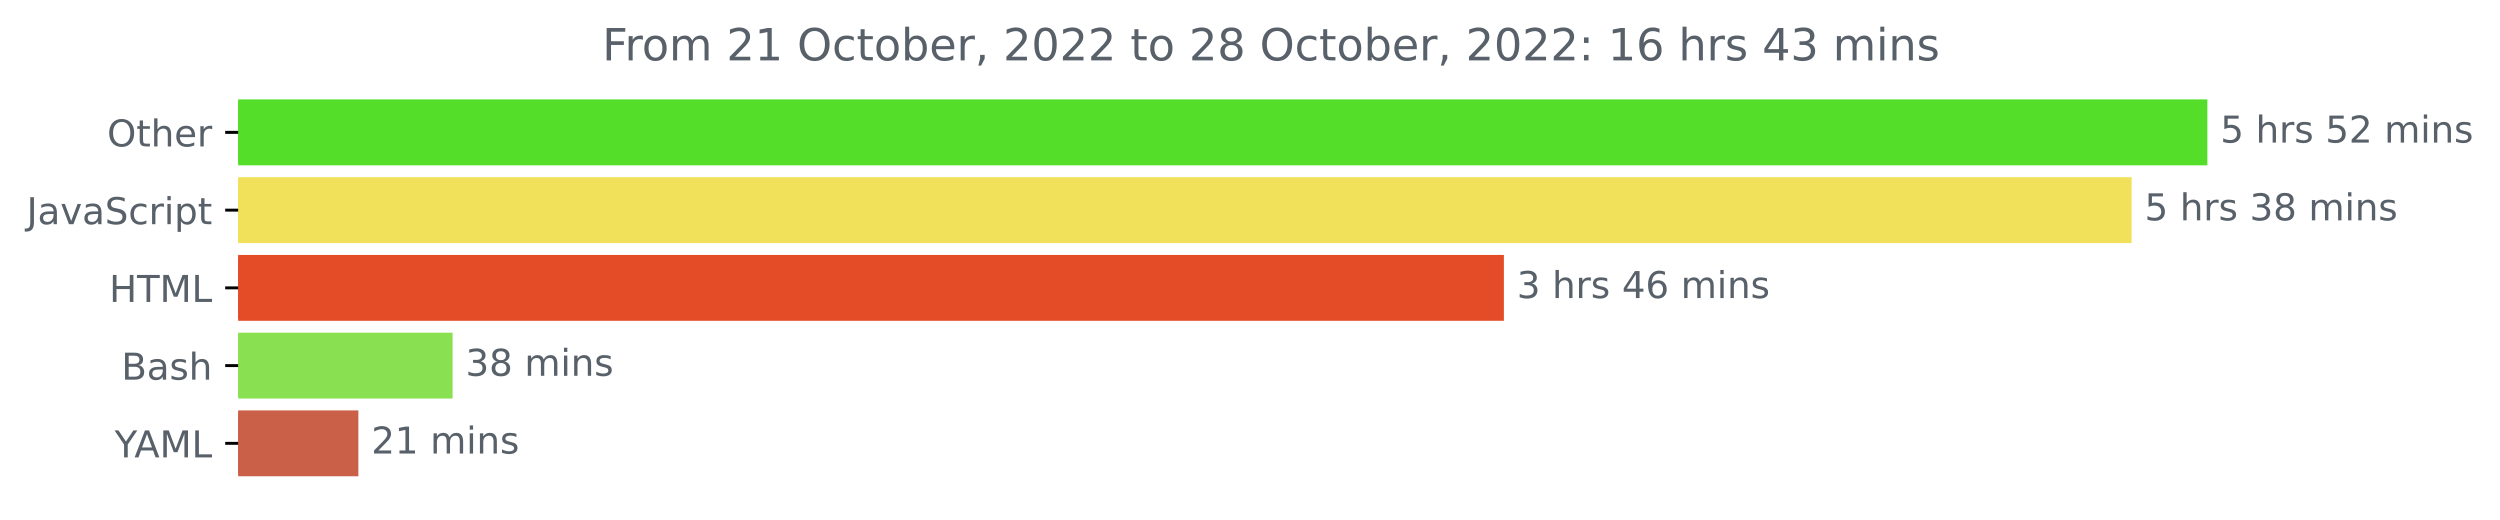
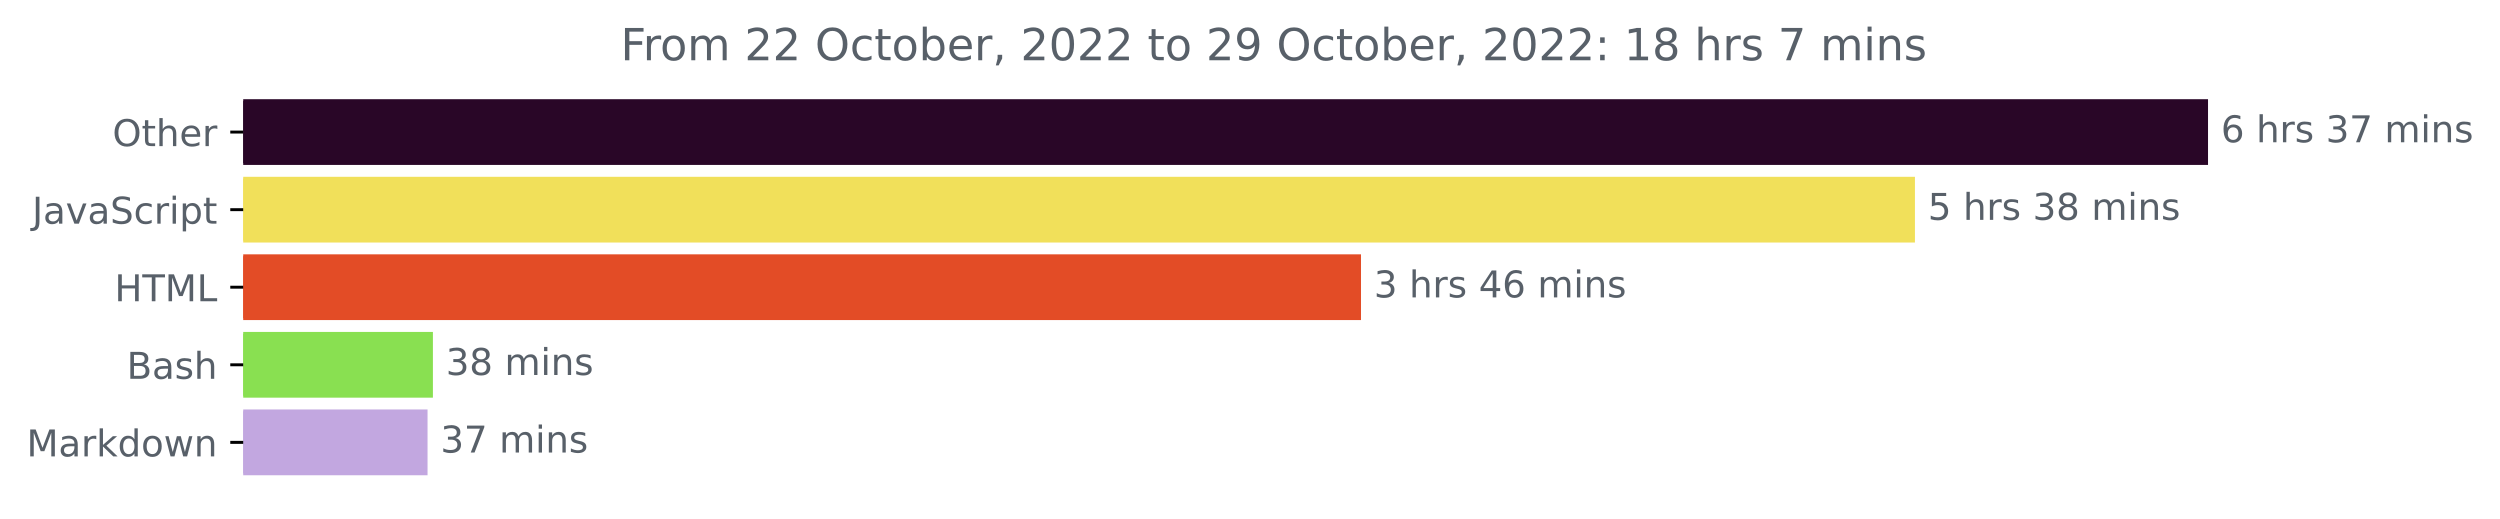
- <svg xmlns="http://www.w3.org/2000/svg" xmlns:xlink="http://www.w3.org/1999/xlink" width="675.304pt" height="140.398pt" viewBox="0 0 675.304 140.398" version="1.1">
+ <svg xmlns="http://www.w3.org/2000/svg" xmlns:xlink="http://www.w3.org/1999/xlink" width="676.815pt" height="140.398pt" viewBox="0 0 676.815 140.398" version="1.1">
  <defs>
    <style type="text/css">*{stroke-linejoin: round; stroke-linecap: butt}</style>
  </defs>
  <g id="figure_1">
    <g id="patch_1">
-       <path d="M -0 140.398  L 675.304 140.398  L 675.304 0  L -0 0  L -0 140.398  z " style="fill: none" />
+       <path d="M 0 140.398  L 676.815 140.398  L 676.815 0  L 0 0  L 0 140.398  z " style="fill: none" />
    </g>
    <g id="axes_1">
      <g id="patch_2">
-         <path d="M 64.33 27.358  L 595.758 27.358  L 595.758 44.158  L 64.33 44.158  z " clip-path="url(#pe2518e1b89)" style="fill: #54dd29; stroke: #54dd29; stroke-linejoin: miter" />
+         <path d="M 65.841 27.358  L 597.269 27.358  L 597.269 44.158  L 65.841 44.158  z " clip-path="url(#pa5699c1ae1)" style="fill: #290627; stroke: #290627; stroke-linejoin: miter" />
      </g>
      <g id="patch_3">
-         <path d="M 64.33 48.358  L 575.301 48.358  L 575.301 65.158  L 64.33 65.158  z " clip-path="url(#pe2518e1b89)" style="fill: #f1e05a; stroke: #f1e05a; stroke-linejoin: miter" />
+         <path d="M 65.841 48.358  L 517.925 48.358  L 517.925 65.158  L 65.841 65.158  z " clip-path="url(#pa5699c1ae1)" style="fill: #f1e05a; stroke: #f1e05a; stroke-linejoin: miter" />
      </g>
      <g id="patch_4">
-         <path d="M 64.33 69.358  L 405.735 69.358  L 405.735 86.158  L 64.33 86.158  z " clip-path="url(#pe2518e1b89)" style="fill: #e34c26; stroke: #e34c26; stroke-linejoin: miter" />
+         <path d="M 65.841 69.358  L 367.957 69.358  L 367.957 86.158  L 65.841 86.158  z " clip-path="url(#pa5699c1ae1)" style="fill: #e34c26; stroke: #e34c26; stroke-linejoin: miter" />
      </g>
      <g id="patch_5">
-         <path d="M 64.33 90.358  L 121.761 90.358  L 121.761 107.158  L 64.33 107.158  z " clip-path="url(#pe2518e1b89)" style="fill: #89e051; stroke: #89e051; stroke-linejoin: miter" />
+         <path d="M 65.841 90.358  L 116.702 90.358  L 116.702 107.158  L 65.841 107.158  z " clip-path="url(#pa5699c1ae1)" style="fill: #89e051; stroke: #89e051; stroke-linejoin: miter" />
      </g>
      <g id="patch_6">
-         <path d="M 64.33 111.358  L 96.303 111.358  L 96.303 128.158  L 64.33 128.158  z " clip-path="url(#pe2518e1b89)" style="fill: #ca6047; stroke: #ca6047; stroke-linejoin: miter" />
+         <path d="M 65.841 111.358  L 115.249 111.358  L 115.249 128.158  L 65.841 128.158  z " clip-path="url(#pa5699c1ae1)" style="fill: #c2a7e0; stroke: #c2a7e0; stroke-linejoin: miter" />
      </g>
      <g id="matplotlib.axis_1" />
      <g id="matplotlib.axis_2">
        <g id="ytick_1">
          <g id="line2d_1">
            <defs>
-               <path id="ma36a3c53cf" d="M 0 0  L -3.5 0  " style="stroke: #000000; stroke-width: 0.8" />
+               <path id="m52608794e6" d="M 0 0  L -3.5 0  " style="stroke: #000000; stroke-width: 0.8" />
            </defs>
            <g>
-               <use xlink:href="#ma36a3c53cf" x="64.33" y="35.758" style="stroke: #000000; stroke-width: 0.8" />
+               <use xlink:href="#m52608794e6" x="65.841" y="35.758" style="stroke: #000000; stroke-width: 0.8" />
            </g>
          </g>
          <g id="text_1">
-             <g style="fill: #586069" transform="translate(28.93594 39.55734)scale(0.1 -0.1)">
+             <g style="fill: #586069" transform="translate(30.44687 39.55734)scale(0.1 -0.1)">
              <defs>
                <path id="DejaVuSans-4f" d="M 2522 4238  Q 1834 4238 1429 3725  Q 1025 3213 1025 2328  Q 1025 1447 1429 934  Q 1834 422 2522 422  Q 3209 422 3611 934  Q 4013 1447 4013 2328  Q 4013 3213 3611 3725  Q 3209 4238 2522 4238  z M 2522 4750  Q 3503 4750 4090 4092  Q 4678 3434 4678 2328  Q 4678 1225 4090 567  Q 3503 -91 2522 -91  Q 1538 -91 948 565  Q 359 1222 359 2328  Q 359 3434 948 4092  Q 1538 4750 2522 4750  z " transform="scale(0.015625)" />
                <path id="DejaVuSans-74" d="M 1172 4494  L 1172 3500  L 2356 3500  L 2356 3053  L 1172 3053  L 1172 1153  Q 1172 725 1289 603  Q 1406 481 1766 481  L 2356 481  L 2356 0  L 1766 0  Q 1100 0 847 248  Q 594 497 594 1153  L 594 3053  L 172 3053  L 172 3500  L 594 3500  L 594 4494  L 1172 4494  z " transform="scale(0.015625)" />
                <path id="DejaVuSans-68" d="M 3513 2113  L 3513 0  L 2938 0  L 2938 2094  Q 2938 2591 2744 2837  Q 2550 3084 2163 3084  Q 1697 3084 1428 2787  Q 1159 2491 1159 1978  L 1159 0  L 581 0  L 581 4863  L 1159 4863  L 1159 2956  Q 1366 3272 1645 3428  Q 1925 3584 2291 3584  Q 2894 3584 3203 3211  Q 3513 2838 3513 2113  z " transform="scale(0.015625)" />
                <path id="DejaVuSans-65" d="M 3597 1894  L 3597 1613  L 953 1613  Q 991 1019 1311 708  Q 1631 397 2203 397  Q 2534 397 2845 478  Q 3156 559 3463 722  L 3463 178  Q 3153 47 2828 -22  Q 2503 -91 2169 -91  Q 1331 -91 842 396  Q 353 884 353 1716  Q 353 2575 817 3079  Q 1281 3584 2069 3584  Q 2775 3584 3186 3129  Q 3597 2675 3597 1894  z M 3022 2063  Q 3016 2534 2758 2815  Q 2500 3097 2075 3097  Q 1594 3097 1305 2825  Q 1016 2553 972 2059  L 3022 2063  z " transform="scale(0.015625)" />
                <path id="DejaVuSans-72" d="M 2631 2963  Q 2534 3019 2420 3045  Q 2306 3072 2169 3072  Q 1681 3072 1420 2755  Q 1159 2438 1159 1844  L 1159 0  L 581 0  L 581 3500  L 1159 3500  L 1159 2956  Q 1341 3275 1631 3429  Q 1922 3584 2338 3584  Q 2397 3584 2469 3576  Q 2541 3569 2628 3553  L 2631 2963  z " transform="scale(0.015625)" />
              </defs>
              <use xlink:href="#DejaVuSans-4f" />
              <use xlink:href="#DejaVuSans-74" x="78.711" />
              <use xlink:href="#DejaVuSans-68" x="117.92" />
              <use xlink:href="#DejaVuSans-65" x="181.299" />
              <use xlink:href="#DejaVuSans-72" x="242.822" />
            </g>
          </g>
        </g>
        <g id="ytick_2">
          <g id="line2d_2">
            <g>
-               <use xlink:href="#ma36a3c53cf" x="64.33" y="56.758" style="stroke: #000000; stroke-width: 0.8" />
+               <use xlink:href="#m52608794e6" x="65.841" y="56.758" style="stroke: #000000; stroke-width: 0.8" />
            </g>
          </g>
          <g id="text_2">
-             <g style="fill: #586069" transform="translate(7.2 60.55734)scale(0.1 -0.1)">
+             <g style="fill: #586069" transform="translate(8.710938 60.55734)scale(0.1 -0.1)">
              <defs>
                <path id="DejaVuSans-4a" d="M 628 4666  L 1259 4666  L 1259 325  Q 1259 -519 939 -900  Q 619 -1281 -91 -1281  L -331 -1281  L -331 -750  L -134 -750  Q 284 -750 456 -515  Q 628 -281 628 325  L 628 4666  z " transform="scale(0.015625)" />
                <path id="DejaVuSans-61" d="M 2194 1759  Q 1497 1759 1228 1600  Q 959 1441 959 1056  Q 959 750 1161 570  Q 1363 391 1709 391  Q 2188 391 2477 730  Q 2766 1069 2766 1631  L 2766 1759  L 2194 1759  z M 3341 1997  L 3341 0  L 2766 0  L 2766 531  Q 2569 213 2275 61  Q 1981 -91 1556 -91  Q 1019 -91 701 211  Q 384 513 384 1019  Q 384 1609 779 1909  Q 1175 2209 1959 2209  L 2766 2209  L 2766 2266  Q 2766 2663 2505 2880  Q 2244 3097 1772 3097  Q 1472 3097 1187 3025  Q 903 2953 641 2809  L 641 3341  Q 956 3463 1253 3523  Q 1550 3584 1831 3584  Q 2591 3584 2966 3190  Q 3341 2797 3341 1997  z " transform="scale(0.015625)" />
                <path id="DejaVuSans-76" d="M 191 3500  L 800 3500  L 1894 563  L 2988 3500  L 3597 3500  L 2284 0  L 1503 0  L 191 3500  z " transform="scale(0.015625)" />
                <path id="DejaVuSans-53" d="M 3425 4513  L 3425 3897  Q 3066 4069 2747 4153  Q 2428 4238 2131 4238  Q 1616 4238 1336 4038  Q 1056 3838 1056 3469  Q 1056 3159 1242 3001  Q 1428 2844 1947 2747  L 2328 2669  Q 3034 2534 3370 2195  Q 3706 1856 3706 1288  Q 3706 609 3251 259  Q 2797 -91 1919 -91  Q 1588 -91 1214 -16  Q 841 59 441 206  L 441 856  Q 825 641 1194 531  Q 1563 422 1919 422  Q 2459 422 2753 634  Q 3047 847 3047 1241  Q 3047 1584 2836 1778  Q 2625 1972 2144 2069  L 1759 2144  Q 1053 2284 737 2584  Q 422 2884 422 3419  Q 422 4038 858 4394  Q 1294 4750 2059 4750  Q 2388 4750 2728 4690  Q 3069 4631 3425 4513  z " transform="scale(0.015625)" />
                <path id="DejaVuSans-63" d="M 3122 3366  L 3122 2828  Q 2878 2963 2633 3030  Q 2388 3097 2138 3097  Q 1578 3097 1268 2742  Q 959 2388 959 1747  Q 959 1106 1268 751  Q 1578 397 2138 397  Q 2388 397 2633 464  Q 2878 531 3122 666  L 3122 134  Q 2881 22 2623 -34  Q 2366 -91 2075 -91  Q 1284 -91 818 406  Q 353 903 353 1747  Q 353 2603 823 3093  Q 1294 3584 2113 3584  Q 2378 3584 2631 3529  Q 2884 3475 3122 3366  z " transform="scale(0.015625)" />
                <path id="DejaVuSans-69" d="M 603 3500  L 1178 3500  L 1178 0  L 603 0  L 603 3500  z M 603 4863  L 1178 4863  L 1178 4134  L 603 4134  L 603 4863  z " transform="scale(0.015625)" />
                <path id="DejaVuSans-70" d="M 1159 525  L 1159 -1331  L 581 -1331  L 581 3500  L 1159 3500  L 1159 2969  Q 1341 3281 1617 3432  Q 1894 3584 2278 3584  Q 2916 3584 3314 3078  Q 3713 2572 3713 1747  Q 3713 922 3314 415  Q 2916 -91 2278 -91  Q 1894 -91 1617 61  Q 1341 213 1159 525  z M 3116 1747  Q 3116 2381 2855 2742  Q 2594 3103 2138 3103  Q 1681 3103 1420 2742  Q 1159 2381 1159 1747  Q 1159 1113 1420 752  Q 1681 391 2138 391  Q 2594 391 2855 752  Q 3116 1113 3116 1747  z " transform="scale(0.015625)" />
              </defs>
              <use xlink:href="#DejaVuSans-4a" />
              <use xlink:href="#DejaVuSans-61" x="29.492" />
              <use xlink:href="#DejaVuSans-76" x="90.771" />
              <use xlink:href="#DejaVuSans-61" x="149.951" />
              <use xlink:href="#DejaVuSans-53" x="211.23" />
              <use xlink:href="#DejaVuSans-63" x="274.707" />
              <use xlink:href="#DejaVuSans-72" x="329.688" />
              <use xlink:href="#DejaVuSans-69" x="370.801" />
              <use xlink:href="#DejaVuSans-70" x="398.584" />
              <use xlink:href="#DejaVuSans-74" x="462.061" />
            </g>
          </g>
        </g>
        <g id="ytick_3">
          <g id="line2d_3">
            <g>
-               <use xlink:href="#ma36a3c53cf" x="64.33" y="77.758" style="stroke: #000000; stroke-width: 0.8" />
+               <use xlink:href="#m52608794e6" x="65.841" y="77.758" style="stroke: #000000; stroke-width: 0.8" />
            </g>
          </g>
          <g id="text_3">
-             <g style="fill: #586069" transform="translate(29.50156 81.55734)scale(0.1 -0.1)">
+             <g style="fill: #586069" transform="translate(31.0125 81.55734)scale(0.1 -0.1)">
              <defs>
                <path id="DejaVuSans-48" d="M 628 4666  L 1259 4666  L 1259 2753  L 3553 2753  L 3553 4666  L 4184 4666  L 4184 0  L 3553 0  L 3553 2222  L 1259 2222  L 1259 0  L 628 0  L 628 4666  z " transform="scale(0.015625)" />
                <path id="DejaVuSans-54" d="M -19 4666  L 3928 4666  L 3928 4134  L 2272 4134  L 2272 0  L 1638 0  L 1638 4134  L -19 4134  L -19 4666  z " transform="scale(0.015625)" />
                <path id="DejaVuSans-4d" d="M 628 4666  L 1569 4666  L 2759 1491  L 3956 4666  L 4897 4666  L 4897 0  L 4281 0  L 4281 4097  L 3078 897  L 2444 897  L 1241 4097  L 1241 0  L 628 0  L 628 4666  z " transform="scale(0.015625)" />
                <path id="DejaVuSans-4c" d="M 628 4666  L 1259 4666  L 1259 531  L 3531 531  L 3531 0  L 628 0  L 628 4666  z " transform="scale(0.015625)" />
              </defs>
              <use xlink:href="#DejaVuSans-48" />
              <use xlink:href="#DejaVuSans-54" x="75.195" />
              <use xlink:href="#DejaVuSans-4d" x="136.279" />
              <use xlink:href="#DejaVuSans-4c" x="222.559" />
            </g>
          </g>
        </g>
        <g id="ytick_4">
          <g id="line2d_4">
            <g>
-               <use xlink:href="#ma36a3c53cf" x="64.33" y="98.758" style="stroke: #000000; stroke-width: 0.8" />
+               <use xlink:href="#m52608794e6" x="65.841" y="98.758" style="stroke: #000000; stroke-width: 0.8" />
            </g>
          </g>
          <g id="text_4">
-             <g style="fill: #586069" transform="translate(32.79375 102.5573)scale(0.1 -0.1)">
+             <g style="fill: #586069" transform="translate(34.30469 102.5573)scale(0.1 -0.1)">
              <defs>
                <path id="DejaVuSans-42" d="M 1259 2228  L 1259 519  L 2272 519  Q 2781 519 3026 730  Q 3272 941 3272 1375  Q 3272 1813 3026 2020  Q 2781 2228 2272 2228  L 1259 2228  z M 1259 4147  L 1259 2741  L 2194 2741  Q 2656 2741 2882 2914  Q 3109 3088 3109 3444  Q 3109 3797 2882 3972  Q 2656 4147 2194 4147  L 1259 4147  z M 628 4666  L 2241 4666  Q 2963 4666 3353 4366  Q 3744 4066 3744 3513  Q 3744 3084 3544 2831  Q 3344 2578 2956 2516  Q 3422 2416 3680 2098  Q 3938 1781 3938 1306  Q 3938 681 3513 340  Q 3088 0 2303 0  L 628 0  L 628 4666  z " transform="scale(0.015625)" />
                <path id="DejaVuSans-73" d="M 2834 3397  L 2834 2853  Q 2591 2978 2328 3040  Q 2066 3103 1784 3103  Q 1356 3103 1142 2972  Q 928 2841 928 2578  Q 928 2378 1081 2264  Q 1234 2150 1697 2047  L 1894 2003  Q 2506 1872 2764 1633  Q 3022 1394 3022 966  Q 3022 478 2636 193  Q 2250 -91 1575 -91  Q 1294 -91 989 -36  Q 684 19 347 128  L 347 722  Q 666 556 975 473  Q 1284 391 1588 391  Q 1994 391 2212 530  Q 2431 669 2431 922  Q 2431 1156 2273 1281  Q 2116 1406 1581 1522  L 1381 1569  Q 847 1681 609 1914  Q 372 2147 372 2553  Q 372 3047 722 3315  Q 1072 3584 1716 3584  Q 2034 3584 2315 3537  Q 2597 3491 2834 3397  z " transform="scale(0.015625)" />
              </defs>
              <use xlink:href="#DejaVuSans-42" />
              <use xlink:href="#DejaVuSans-61" x="68.604" />
              <use xlink:href="#DejaVuSans-73" x="129.883" />
              <use xlink:href="#DejaVuSans-68" x="181.982" />
            </g>
          </g>
        </g>
        <g id="ytick_5">
          <g id="line2d_5">
            <g>
-               <use xlink:href="#ma36a3c53cf" x="64.33" y="119.758" style="stroke: #000000; stroke-width: 0.8" />
+               <use xlink:href="#m52608794e6" x="65.841" y="119.758" style="stroke: #000000; stroke-width: 0.8" />
            </g>
          </g>
          <g id="text_5">
-             <g style="fill: #586069" transform="translate(30.95625 123.5573)scale(0.1 -0.1)">
-               <defs>
-                 <path id="DejaVuSans-59" d="M -13 4666  L 666 4666  L 1959 2747  L 3244 4666  L 3922 4666  L 2272 2222  L 2272 0  L 1638 0  L 1638 2222  L -13 4666  z " transform="scale(0.015625)" />
-                 <path id="DejaVuSans-41" d="M 2188 4044  L 1331 1722  L 3047 1722  L 2188 4044  z M 1831 4666  L 2547 4666  L 4325 0  L 3669 0  L 3244 1197  L 1141 1197  L 716 0  L 50 0  L 1831 4666  z " transform="scale(0.015625)" />
-               </defs>
-               <use xlink:href="#DejaVuSans-59" />
-               <use xlink:href="#DejaVuSans-41" x="53.334" />
-               <use xlink:href="#DejaVuSans-4d" x="121.742" />
-               <use xlink:href="#DejaVuSans-4c" x="208.021" />
+             <g style="fill: #586069" transform="translate(7.2 123.5573)scale(0.1 -0.1)">
+               <defs>
+                 <path id="DejaVuSans-6b" d="M 581 4863  L 1159 4863  L 1159 1991  L 2875 3500  L 3609 3500  L 1753 1863  L 3688 0  L 2938 0  L 1159 1709  L 1159 0  L 581 0  L 581 4863  z " transform="scale(0.015625)" />
+                 <path id="DejaVuSans-64" d="M 2906 2969  L 2906 4863  L 3481 4863  L 3481 0  L 2906 0  L 2906 525  Q 2725 213 2448 61  Q 2172 -91 1784 -91  Q 1150 -91 751 415  Q 353 922 353 1747  Q 353 2572 751 3078  Q 1150 3584 1784 3584  Q 2172 3584 2448 3432  Q 2725 3281 2906 2969  z M 947 1747  Q 947 1113 1208 752  Q 1469 391 1925 391  Q 2381 391 2643 752  Q 2906 1113 2906 1747  Q 2906 2381 2643 2742  Q 2381 3103 1925 3103  Q 1469 3103 1208 2742  Q 947 2381 947 1747  z " transform="scale(0.015625)" />
+                 <path id="DejaVuSans-6f" d="M 1959 3097  Q 1497 3097 1228 2736  Q 959 2375 959 1747  Q 959 1119 1226 758  Q 1494 397 1959 397  Q 2419 397 2687 759  Q 2956 1122 2956 1747  Q 2956 2369 2687 2733  Q 2419 3097 1959 3097  z M 1959 3584  Q 2709 3584 3137 3096  Q 3566 2609 3566 1747  Q 3566 888 3137 398  Q 2709 -91 1959 -91  Q 1206 -91 779 398  Q 353 888 353 1747  Q 353 2609 779 3096  Q 1206 3584 1959 3584  z " transform="scale(0.015625)" />
+                 <path id="DejaVuSans-77" d="M 269 3500  L 844 3500  L 1563 769  L 2278 3500  L 2956 3500  L 3675 769  L 4391 3500  L 4966 3500  L 4050 0  L 3372 0  L 2619 2869  L 1863 0  L 1184 0  L 269 3500  z " transform="scale(0.015625)" />
+                 <path id="DejaVuSans-6e" d="M 3513 2113  L 3513 0  L 2938 0  L 2938 2094  Q 2938 2591 2744 2837  Q 2550 3084 2163 3084  Q 1697 3084 1428 2787  Q 1159 2491 1159 1978  L 1159 0  L 581 0  L 581 3500  L 1159 3500  L 1159 2956  Q 1366 3272 1645 3428  Q 1925 3584 2291 3584  Q 2894 3584 3203 3211  Q 3513 2838 3513 2113  z " transform="scale(0.015625)" />
+               </defs>
+               <use xlink:href="#DejaVuSans-4d" />
+               <use xlink:href="#DejaVuSans-61" x="86.279" />
+               <use xlink:href="#DejaVuSans-72" x="147.559" />
+               <use xlink:href="#DejaVuSans-6b" x="188.672" />
+               <use xlink:href="#DejaVuSans-64" x="246.582" />
+               <use xlink:href="#DejaVuSans-6f" x="310.059" />
+               <use xlink:href="#DejaVuSans-77" x="371.24" />
+               <use xlink:href="#DejaVuSans-6e" x="453.027" />
            </g>
          </g>
        </g>
      </g>
      <g id="text_6">
-         <g style="fill: #586069" transform="translate(599.7583 38.5175)scale(0.1 -0.1)">
+         <g style="fill: #586069" transform="translate(601.2692 38.5175)scale(0.1 -0.1)">
          <defs>
-             <path id="DejaVuSans-35" d="M 691 4666  L 3169 4666  L 3169 4134  L 1269 4134  L 1269 2991  Q 1406 3038 1543 3061  Q 1681 3084 1819 3084  Q 2600 3084 3056 2656  Q 3513 2228 3513 1497  Q 3513 744 3044 326  Q 2575 -91 1722 -91  Q 1428 -91 1123 -41  Q 819 9 494 109  L 494 744  Q 775 591 1075 516  Q 1375 441 1709 441  Q 2250 441 2565 725  Q 2881 1009 2881 1497  Q 2881 1984 2565 2268  Q 2250 2553 1709 2553  Q 1456 2553 1204 2497  Q 953 2441 691 2322  L 691 4666  z " transform="scale(0.015625)" />
+             <path id="DejaVuSans-36" d="M 2113 2584  Q 1688 2584 1439 2293  Q 1191 2003 1191 1497  Q 1191 994 1439 701  Q 1688 409 2113 409  Q 2538 409 2786 701  Q 3034 994 3034 1497  Q 3034 2003 2786 2293  Q 2538 2584 2113 2584  z M 3366 4563  L 3366 3988  Q 3128 4100 2886 4159  Q 2644 4219 2406 4219  Q 1781 4219 1451 3797  Q 1122 3375 1075 2522  Q 1259 2794 1537 2939  Q 1816 3084 2150 3084  Q 2853 3084 3261 2657  Q 3669 2231 3669 1497  Q 3669 778 3244 343  Q 2819 -91 2113 -91  Q 1303 -91 875 529  Q 447 1150 447 2328  Q 447 3434 972 4092  Q 1497 4750 2381 4750  Q 2619 4750 2861 4703  Q 3103 4656 3366 4563  z " transform="scale(0.015625)" />
            <path id="DejaVuSans-20" transform="scale(0.015625)" />
-             <path id="DejaVuSans-32" d="M 1228 531  L 3431 531  L 3431 0  L 469 0  L 469 531  Q 828 903 1448 1529  Q 2069 2156 2228 2338  Q 2531 2678 2651 2914  Q 2772 3150 2772 3378  Q 2772 3750 2511 3984  Q 2250 4219 1831 4219  Q 1534 4219 1204 4116  Q 875 4013 500 3803  L 500 4441  Q 881 4594 1212 4672  Q 1544 4750 1819 4750  Q 2544 4750 2975 4387  Q 3406 4025 3406 3419  Q 3406 3131 3298 2873  Q 3191 2616 2906 2266  Q 2828 2175 2409 1742  Q 1991 1309 1228 531  z " transform="scale(0.015625)" />
+             <path id="DejaVuSans-33" d="M 2597 2516  Q 3050 2419 3304 2112  Q 3559 1806 3559 1356  Q 3559 666 3084 287  Q 2609 -91 1734 -91  Q 1441 -91 1130 -33  Q 819 25 488 141  L 488 750  Q 750 597 1062 519  Q 1375 441 1716 441  Q 2309 441 2620 675  Q 2931 909 2931 1356  Q 2931 1769 2642 2001  Q 2353 2234 1838 2234  L 1294 2234  L 1294 2753  L 1863 2753  Q 2328 2753 2575 2939  Q 2822 3125 2822 3475  Q 2822 3834 2567 4026  Q 2313 4219 1838 4219  Q 1578 4219 1281 4162  Q 984 4106 628 3988  L 628 4550  Q 988 4650 1302 4700  Q 1616 4750 1894 4750  Q 2613 4750 3031 4423  Q 3450 4097 3450 3541  Q 3450 3153 3228 2886  Q 3006 2619 2597 2516  z " transform="scale(0.015625)" />
+             <path id="DejaVuSans-37" d="M 525 4666  L 3525 4666  L 3525 4397  L 1831 0  L 1172 0  L 2766 4134  L 525 4134  L 525 4666  z " transform="scale(0.015625)" />
            <path id="DejaVuSans-6d" d="M 3328 2828  Q 3544 3216 3844 3400  Q 4144 3584 4550 3584  Q 5097 3584 5394 3201  Q 5691 2819 5691 2113  L 5691 0  L 5113 0  L 5113 2094  Q 5113 2597 4934 2840  Q 4756 3084 4391 3084  Q 3944 3084 3684 2787  Q 3425 2491 3425 1978  L 3425 0  L 2847 0  L 2847 2094  Q 2847 2600 2669 2842  Q 2491 3084 2119 3084  Q 1678 3084 1418 2786  Q 1159 2488 1159 1978  L 1159 0  L 581 0  L 581 3500  L 1159 3500  L 1159 2956  Q 1356 3278 1631 3431  Q 1906 3584 2284 3584  Q 2666 3584 2933 3390  Q 3200 3197 3328 2828  z " transform="scale(0.015625)" />
-             <path id="DejaVuSans-6e" d="M 3513 2113  L 3513 0  L 2938 0  L 2938 2094  Q 2938 2591 2744 2837  Q 2550 3084 2163 3084  Q 1697 3084 1428 2787  Q 1159 2491 1159 1978  L 1159 0  L 581 0  L 581 3500  L 1159 3500  L 1159 2956  Q 1366 3272 1645 3428  Q 1925 3584 2291 3584  Q 2894 3584 3203 3211  Q 3513 2838 3513 2113  z " transform="scale(0.015625)" />
          </defs>
-           <use xlink:href="#DejaVuSans-35" />
+           <use xlink:href="#DejaVuSans-36" />
          <use xlink:href="#DejaVuSans-20" x="63.623" />
          <use xlink:href="#DejaVuSans-68" x="95.41" />
          <use xlink:href="#DejaVuSans-72" x="158.789" />
          <use xlink:href="#DejaVuSans-73" x="199.902" />
          <use xlink:href="#DejaVuSans-20" x="252.002" />
-           <use xlink:href="#DejaVuSans-35" x="283.789" />
-           <use xlink:href="#DejaVuSans-32" x="347.412" />
+           <use xlink:href="#DejaVuSans-33" x="283.789" />
+           <use xlink:href="#DejaVuSans-37" x="347.412" />
          <use xlink:href="#DejaVuSans-20" x="411.035" />
          <use xlink:href="#DejaVuSans-6d" x="442.822" />
          <use xlink:href="#DejaVuSans-69" x="540.234" />
          <use xlink:href="#DejaVuSans-6e" x="568.018" />
          <use xlink:href="#DejaVuSans-73" x="631.396" />
        </g>
      </g>
      <g id="text_7">
-         <g style="fill: #586069" transform="translate(579.3012 59.5175)scale(0.1 -0.1)">
+         <g style="fill: #586069" transform="translate(521.9255 59.5175)scale(0.1 -0.1)">
          <defs>
-             <path id="DejaVuSans-33" d="M 2597 2516  Q 3050 2419 3304 2112  Q 3559 1806 3559 1356  Q 3559 666 3084 287  Q 2609 -91 1734 -91  Q 1441 -91 1130 -33  Q 819 25 488 141  L 488 750  Q 750 597 1062 519  Q 1375 441 1716 441  Q 2309 441 2620 675  Q 2931 909 2931 1356  Q 2931 1769 2642 2001  Q 2353 2234 1838 2234  L 1294 2234  L 1294 2753  L 1863 2753  Q 2328 2753 2575 2939  Q 2822 3125 2822 3475  Q 2822 3834 2567 4026  Q 2313 4219 1838 4219  Q 1578 4219 1281 4162  Q 984 4106 628 3988  L 628 4550  Q 988 4650 1302 4700  Q 1616 4750 1894 4750  Q 2613 4750 3031 4423  Q 3450 4097 3450 3541  Q 3450 3153 3228 2886  Q 3006 2619 2597 2516  z " transform="scale(0.015625)" />
+             <path id="DejaVuSans-35" d="M 691 4666  L 3169 4666  L 3169 4134  L 1269 4134  L 1269 2991  Q 1406 3038 1543 3061  Q 1681 3084 1819 3084  Q 2600 3084 3056 2656  Q 3513 2228 3513 1497  Q 3513 744 3044 326  Q 2575 -91 1722 -91  Q 1428 -91 1123 -41  Q 819 9 494 109  L 494 744  Q 775 591 1075 516  Q 1375 441 1709 441  Q 2250 441 2565 725  Q 2881 1009 2881 1497  Q 2881 1984 2565 2268  Q 2250 2553 1709 2553  Q 1456 2553 1204 2497  Q 953 2441 691 2322  L 691 4666  z " transform="scale(0.015625)" />
            <path id="DejaVuSans-38" d="M 2034 2216  Q 1584 2216 1326 1975  Q 1069 1734 1069 1313  Q 1069 891 1326 650  Q 1584 409 2034 409  Q 2484 409 2743 651  Q 3003 894 3003 1313  Q 3003 1734 2745 1975  Q 2488 2216 2034 2216  z M 1403 2484  Q 997 2584 770 2862  Q 544 3141 544 3541  Q 544 4100 942 4425  Q 1341 4750 2034 4750  Q 2731 4750 3128 4425  Q 3525 4100 3525 3541  Q 3525 3141 3298 2862  Q 3072 2584 2669 2484  Q 3125 2378 3379 2068  Q 3634 1759 3634 1313  Q 3634 634 3220 271  Q 2806 -91 2034 -91  Q 1263 -91 848 271  Q 434 634 434 1313  Q 434 1759 690 2068  Q 947 2378 1403 2484  z M 1172 3481  Q 1172 3119 1398 2916  Q 1625 2713 2034 2713  Q 2441 2713 2670 2916  Q 2900 3119 2900 3481  Q 2900 3844 2670 4047  Q 2441 4250 2034 4250  Q 1625 4250 1398 4047  Q 1172 3844 1172 3481  z " transform="scale(0.015625)" />
          </defs>
          <use xlink:href="#DejaVuSans-35" />
          <use xlink:href="#DejaVuSans-20" x="63.623" />
          <use xlink:href="#DejaVuSans-68" x="95.41" />
          <use xlink:href="#DejaVuSans-72" x="158.789" />
          <use xlink:href="#DejaVuSans-73" x="199.902" />
          <use xlink:href="#DejaVuSans-20" x="252.002" />
          <use xlink:href="#DejaVuSans-33" x="283.789" />
          <use xlink:href="#DejaVuSans-38" x="347.412" />
          <use xlink:href="#DejaVuSans-20" x="411.035" />
          <use xlink:href="#DejaVuSans-6d" x="442.822" />
          <use xlink:href="#DejaVuSans-69" x="540.234" />
          <use xlink:href="#DejaVuSans-6e" x="568.018" />
          <use xlink:href="#DejaVuSans-73" x="631.396" />
        </g>
      </g>
      <g id="text_8">
-         <g style="fill: #586069" transform="translate(409.735 80.5175)scale(0.1 -0.1)">
+         <g style="fill: #586069" transform="translate(371.9571 80.5175)scale(0.1 -0.1)">
          <defs>
            <path id="DejaVuSans-34" d="M 2419 4116  L 825 1625  L 2419 1625  L 2419 4116  z M 2253 4666  L 3047 4666  L 3047 1625  L 3713 1625  L 3713 1100  L 3047 1100  L 3047 0  L 2419 0  L 2419 1100  L 313 1100  L 313 1709  L 2253 4666  z " transform="scale(0.015625)" />
-             <path id="DejaVuSans-36" d="M 2113 2584  Q 1688 2584 1439 2293  Q 1191 2003 1191 1497  Q 1191 994 1439 701  Q 1688 409 2113 409  Q 2538 409 2786 701  Q 3034 994 3034 1497  Q 3034 2003 2786 2293  Q 2538 2584 2113 2584  z M 3366 4563  L 3366 3988  Q 3128 4100 2886 4159  Q 2644 4219 2406 4219  Q 1781 4219 1451 3797  Q 1122 3375 1075 2522  Q 1259 2794 1537 2939  Q 1816 3084 2150 3084  Q 2853 3084 3261 2657  Q 3669 2231 3669 1497  Q 3669 778 3244 343  Q 2819 -91 2113 -91  Q 1303 -91 875 529  Q 447 1150 447 2328  Q 447 3434 972 4092  Q 1497 4750 2381 4750  Q 2619 4750 2861 4703  Q 3103 4656 3366 4563  z " transform="scale(0.015625)" />
          </defs>
          <use xlink:href="#DejaVuSans-33" />
          <use xlink:href="#DejaVuSans-20" x="63.623" />
          <use xlink:href="#DejaVuSans-68" x="95.41" />
          <use xlink:href="#DejaVuSans-72" x="158.789" />
          <use xlink:href="#DejaVuSans-73" x="199.902" />
          <use xlink:href="#DejaVuSans-20" x="252.002" />
          <use xlink:href="#DejaVuSans-34" x="283.789" />
          <use xlink:href="#DejaVuSans-36" x="347.412" />
          <use xlink:href="#DejaVuSans-20" x="411.035" />
          <use xlink:href="#DejaVuSans-6d" x="442.822" />
          <use xlink:href="#DejaVuSans-69" x="540.234" />
          <use xlink:href="#DejaVuSans-6e" x="568.018" />
          <use xlink:href="#DejaVuSans-73" x="631.396" />
        </g>
      </g>
      <g id="text_9">
-         <g style="fill: #586069" transform="translate(125.7609 101.5175)scale(0.1 -0.1)">
+         <g style="fill: #586069" transform="translate(120.702 101.5175)scale(0.1 -0.1)">
          <use xlink:href="#DejaVuSans-33" />
          <use xlink:href="#DejaVuSans-38" x="63.623" />
          <use xlink:href="#DejaVuSans-20" x="127.246" />
          <use xlink:href="#DejaVuSans-6d" x="159.033" />
          <use xlink:href="#DejaVuSans-69" x="256.445" />
          <use xlink:href="#DejaVuSans-6e" x="284.229" />
          <use xlink:href="#DejaVuSans-73" x="347.607" />
        </g>
      </g>
      <g id="text_10">
-         <g style="fill: #586069" transform="translate(100.3033 122.5175)scale(0.1 -0.1)">
-           <defs>
-             <path id="DejaVuSans-31" d="M 794 531  L 1825 531  L 1825 4091  L 703 3866  L 703 4441  L 1819 4666  L 2450 4666  L 2450 531  L 3481 531  L 3481 0  L 794 0  L 794 531  z " transform="scale(0.015625)" />
-           </defs>
-           <use xlink:href="#DejaVuSans-32" />
-           <use xlink:href="#DejaVuSans-31" x="63.623" />
+         <g style="fill: #586069" transform="translate(119.2488 122.5175)scale(0.1 -0.1)">
+           <use xlink:href="#DejaVuSans-33" />
+           <use xlink:href="#DejaVuSans-37" x="63.623" />
          <use xlink:href="#DejaVuSans-20" x="127.246" />
          <use xlink:href="#DejaVuSans-6d" x="159.033" />
          <use xlink:href="#DejaVuSans-69" x="256.445" />
          <use xlink:href="#DejaVuSans-6e" x="284.229" />
          <use xlink:href="#DejaVuSans-73" x="347.607" />
        </g>
      </g>
      <g id="text_11">
-         <g style="fill: #586069" transform="translate(162.6922 16.31812)scale(0.12 -0.12)">
+         <g style="fill: #586069" transform="translate(168.0206 16.31812)scale(0.12 -0.12)">
          <defs>
            <path id="DejaVuSans-46" d="M 628 4666  L 3309 4666  L 3309 4134  L 1259 4134  L 1259 2759  L 3109 2759  L 3109 2228  L 1259 2228  L 1259 0  L 628 0  L 628 4666  z " transform="scale(0.015625)" />
-             <path id="DejaVuSans-6f" d="M 1959 3097  Q 1497 3097 1228 2736  Q 959 2375 959 1747  Q 959 1119 1226 758  Q 1494 397 1959 397  Q 2419 397 2687 759  Q 2956 1122 2956 1747  Q 2956 2369 2687 2733  Q 2419 3097 1959 3097  z M 1959 3584  Q 2709 3584 3137 3096  Q 3566 2609 3566 1747  Q 3566 888 3137 398  Q 2709 -91 1959 -91  Q 1206 -91 779 398  Q 353 888 353 1747  Q 353 2609 779 3096  Q 1206 3584 1959 3584  z " transform="scale(0.015625)" />
+             <path id="DejaVuSans-32" d="M 1228 531  L 3431 531  L 3431 0  L 469 0  L 469 531  Q 828 903 1448 1529  Q 2069 2156 2228 2338  Q 2531 2678 2651 2914  Q 2772 3150 2772 3378  Q 2772 3750 2511 3984  Q 2250 4219 1831 4219  Q 1534 4219 1204 4116  Q 875 4013 500 3803  L 500 4441  Q 881 4594 1212 4672  Q 1544 4750 1819 4750  Q 2544 4750 2975 4387  Q 3406 4025 3406 3419  Q 3406 3131 3298 2873  Q 3191 2616 2906 2266  Q 2828 2175 2409 1742  Q 1991 1309 1228 531  z " transform="scale(0.015625)" />
            <path id="DejaVuSans-62" d="M 3116 1747  Q 3116 2381 2855 2742  Q 2594 3103 2138 3103  Q 1681 3103 1420 2742  Q 1159 2381 1159 1747  Q 1159 1113 1420 752  Q 1681 391 2138 391  Q 2594 391 2855 752  Q 3116 1113 3116 1747  z M 1159 2969  Q 1341 3281 1617 3432  Q 1894 3584 2278 3584  Q 2916 3584 3314 3078  Q 3713 2572 3713 1747  Q 3713 922 3314 415  Q 2916 -91 2278 -91  Q 1894 -91 1617 61  Q 1341 213 1159 525  L 1159 0  L 581 0  L 581 4863  L 1159 4863  L 1159 2969  z " transform="scale(0.015625)" />
            <path id="DejaVuSans-2c" d="M 750 794  L 1409 794  L 1409 256  L 897 -744  L 494 -744  L 750 256  L 750 794  z " transform="scale(0.015625)" />
            <path id="DejaVuSans-30" d="M 2034 4250  Q 1547 4250 1301 3770  Q 1056 3291 1056 2328  Q 1056 1369 1301 889  Q 1547 409 2034 409  Q 2525 409 2770 889  Q 3016 1369 3016 2328  Q 3016 3291 2770 3770  Q 2525 4250 2034 4250  z M 2034 4750  Q 2819 4750 3233 4129  Q 3647 3509 3647 2328  Q 3647 1150 3233 529  Q 2819 -91 2034 -91  Q 1250 -91 836 529  Q 422 1150 422 2328  Q 422 3509 836 4129  Q 1250 4750 2034 4750  z " transform="scale(0.015625)" />
+             <path id="DejaVuSans-39" d="M 703 97  L 703 672  Q 941 559 1184 500  Q 1428 441 1663 441  Q 2288 441 2617 861  Q 2947 1281 2994 2138  Q 2813 1869 2534 1725  Q 2256 1581 1919 1581  Q 1219 1581 811 2004  Q 403 2428 403 3163  Q 403 3881 828 4315  Q 1253 4750 1959 4750  Q 2769 4750 3195 4129  Q 3622 3509 3622 2328  Q 3622 1225 3098 567  Q 2575 -91 1691 -91  Q 1453 -91 1209 -44  Q 966 3 703 97  z M 1959 2075  Q 2384 2075 2632 2365  Q 2881 2656 2881 3163  Q 2881 3666 2632 3958  Q 2384 4250 1959 4250  Q 1534 4250 1286 3958  Q 1038 3666 1038 3163  Q 1038 2656 1286 2365  Q 1534 2075 1959 2075  z " transform="scale(0.015625)" />
            <path id="DejaVuSans-3a" d="M 750 794  L 1409 794  L 1409 0  L 750 0  L 750 794  z M 750 3309  L 1409 3309  L 1409 2516  L 750 2516  L 750 3309  z " transform="scale(0.015625)" />
+             <path id="DejaVuSans-31" d="M 794 531  L 1825 531  L 1825 4091  L 703 3866  L 703 4441  L 1819 4666  L 2450 4666  L 2450 531  L 3481 531  L 3481 0  L 794 0  L 794 531  z " transform="scale(0.015625)" />
          </defs>
          <use xlink:href="#DejaVuSans-46" />
          <use xlink:href="#DejaVuSans-72" x="50.27" />
          <use xlink:href="#DejaVuSans-6f" x="89.133" />
          <use xlink:href="#DejaVuSans-6d" x="150.314" />
          <use xlink:href="#DejaVuSans-20" x="247.727" />
          <use xlink:href="#DejaVuSans-32" x="279.514" />
-           <use xlink:href="#DejaVuSans-31" x="343.137" />
+           <use xlink:href="#DejaVuSans-32" x="343.137" />
          <use xlink:href="#DejaVuSans-20" x="406.76" />
          <use xlink:href="#DejaVuSans-4f" x="438.547" />
          <use xlink:href="#DejaVuSans-63" x="517.258" />
          <use xlink:href="#DejaVuSans-74" x="572.238" />
          <use xlink:href="#DejaVuSans-6f" x="611.447" />
          <use xlink:href="#DejaVuSans-62" x="672.629" />
          <use xlink:href="#DejaVuSans-65" x="736.105" />
          <use xlink:href="#DejaVuSans-72" x="797.629" />
          <use xlink:href="#DejaVuSans-2c" x="838.742" />
          <use xlink:href="#DejaVuSans-20" x="870.529" />
          <use xlink:href="#DejaVuSans-32" x="902.316" />
          <use xlink:href="#DejaVuSans-30" x="965.939" />
          <use xlink:href="#DejaVuSans-32" x="1029.562" />
          <use xlink:href="#DejaVuSans-32" x="1093.186" />
          <use xlink:href="#DejaVuSans-20" x="1156.809" />
          <use xlink:href="#DejaVuSans-74" x="1188.596" />
          <use xlink:href="#DejaVuSans-6f" x="1227.805" />
          <use xlink:href="#DejaVuSans-20" x="1288.986" />
          <use xlink:href="#DejaVuSans-32" x="1320.773" />
-           <use xlink:href="#DejaVuSans-38" x="1384.396" />
+           <use xlink:href="#DejaVuSans-39" x="1384.396" />
          <use xlink:href="#DejaVuSans-20" x="1448.02" />
          <use xlink:href="#DejaVuSans-4f" x="1479.807" />
          <use xlink:href="#DejaVuSans-63" x="1558.518" />
          <use xlink:href="#DejaVuSans-74" x="1613.498" />
          <use xlink:href="#DejaVuSans-6f" x="1652.707" />
          <use xlink:href="#DejaVuSans-62" x="1713.889" />
          <use xlink:href="#DejaVuSans-65" x="1777.365" />
          <use xlink:href="#DejaVuSans-72" x="1838.889" />
          <use xlink:href="#DejaVuSans-2c" x="1880.002" />
          <use xlink:href="#DejaVuSans-20" x="1911.789" />
          <use xlink:href="#DejaVuSans-32" x="1943.576" />
          <use xlink:href="#DejaVuSans-30" x="2007.199" />
          <use xlink:href="#DejaVuSans-32" x="2070.822" />
          <use xlink:href="#DejaVuSans-32" x="2134.445" />
          <use xlink:href="#DejaVuSans-3a" x="2198.068" />
          <use xlink:href="#DejaVuSans-20" x="2231.76" />
          <use xlink:href="#DejaVuSans-31" x="2263.547" />
-           <use xlink:href="#DejaVuSans-36" x="2327.17" />
+           <use xlink:href="#DejaVuSans-38" x="2327.17" />
          <use xlink:href="#DejaVuSans-20" x="2390.793" />
          <use xlink:href="#DejaVuSans-68" x="2422.58" />
          <use xlink:href="#DejaVuSans-72" x="2485.959" />
          <use xlink:href="#DejaVuSans-73" x="2527.072" />
          <use xlink:href="#DejaVuSans-20" x="2579.172" />
-           <use xlink:href="#DejaVuSans-34" x="2610.959" />
-           <use xlink:href="#DejaVuSans-33" x="2674.582" />
-           <use xlink:href="#DejaVuSans-20" x="2738.205" />
-           <use xlink:href="#DejaVuSans-6d" x="2769.992" />
-           <use xlink:href="#DejaVuSans-69" x="2867.404" />
-           <use xlink:href="#DejaVuSans-6e" x="2895.188" />
-           <use xlink:href="#DejaVuSans-73" x="2958.566" />
+           <use xlink:href="#DejaVuSans-37" x="2610.959" />
+           <use xlink:href="#DejaVuSans-20" x="2674.582" />
+           <use xlink:href="#DejaVuSans-6d" x="2706.369" />
+           <use xlink:href="#DejaVuSans-69" x="2803.781" />
+           <use xlink:href="#DejaVuSans-6e" x="2831.564" />
+           <use xlink:href="#DejaVuSans-73" x="2894.943" />
        </g>
      </g>
    </g>
  </g>
  <defs>
-     <clipPath id="pe2518e1b89">
-       <rect x="64.33" y="22.318" width="558" height="110.88" />
+     <clipPath id="pa5699c1ae1">
+       <rect x="65.841" y="22.318" width="558" height="110.88" />
    </clipPath>
  </defs>
</svg>
